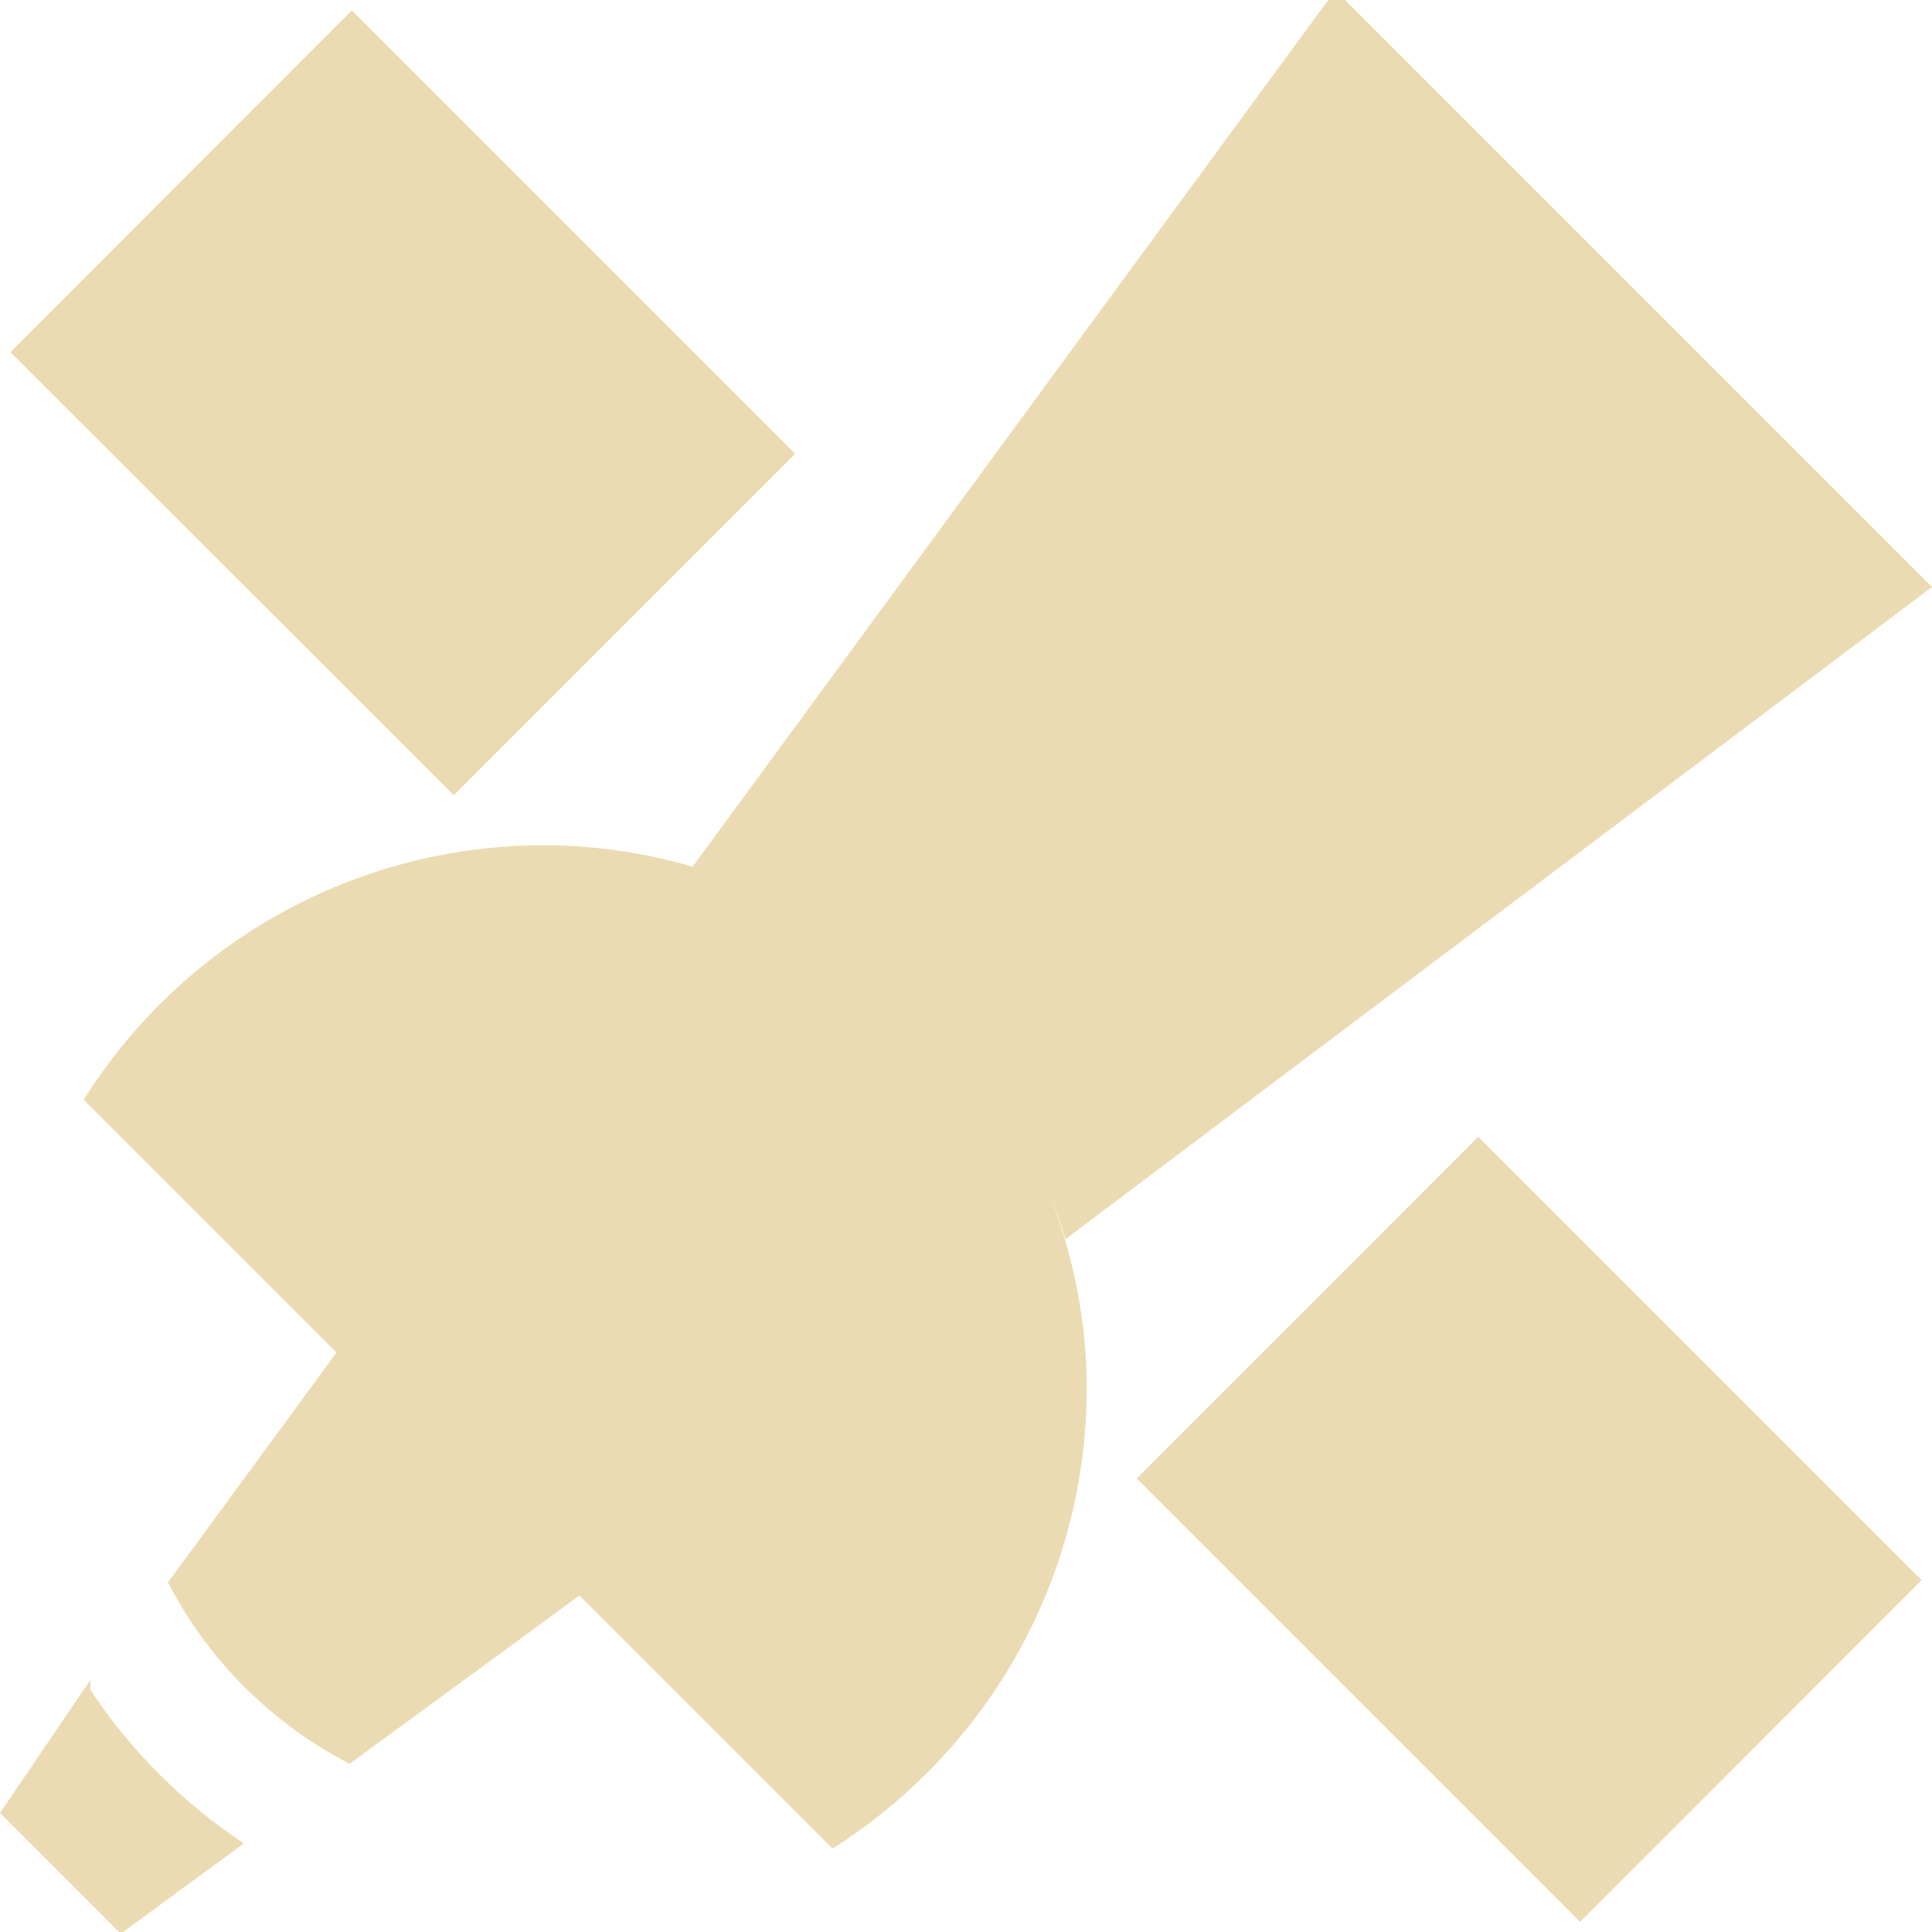
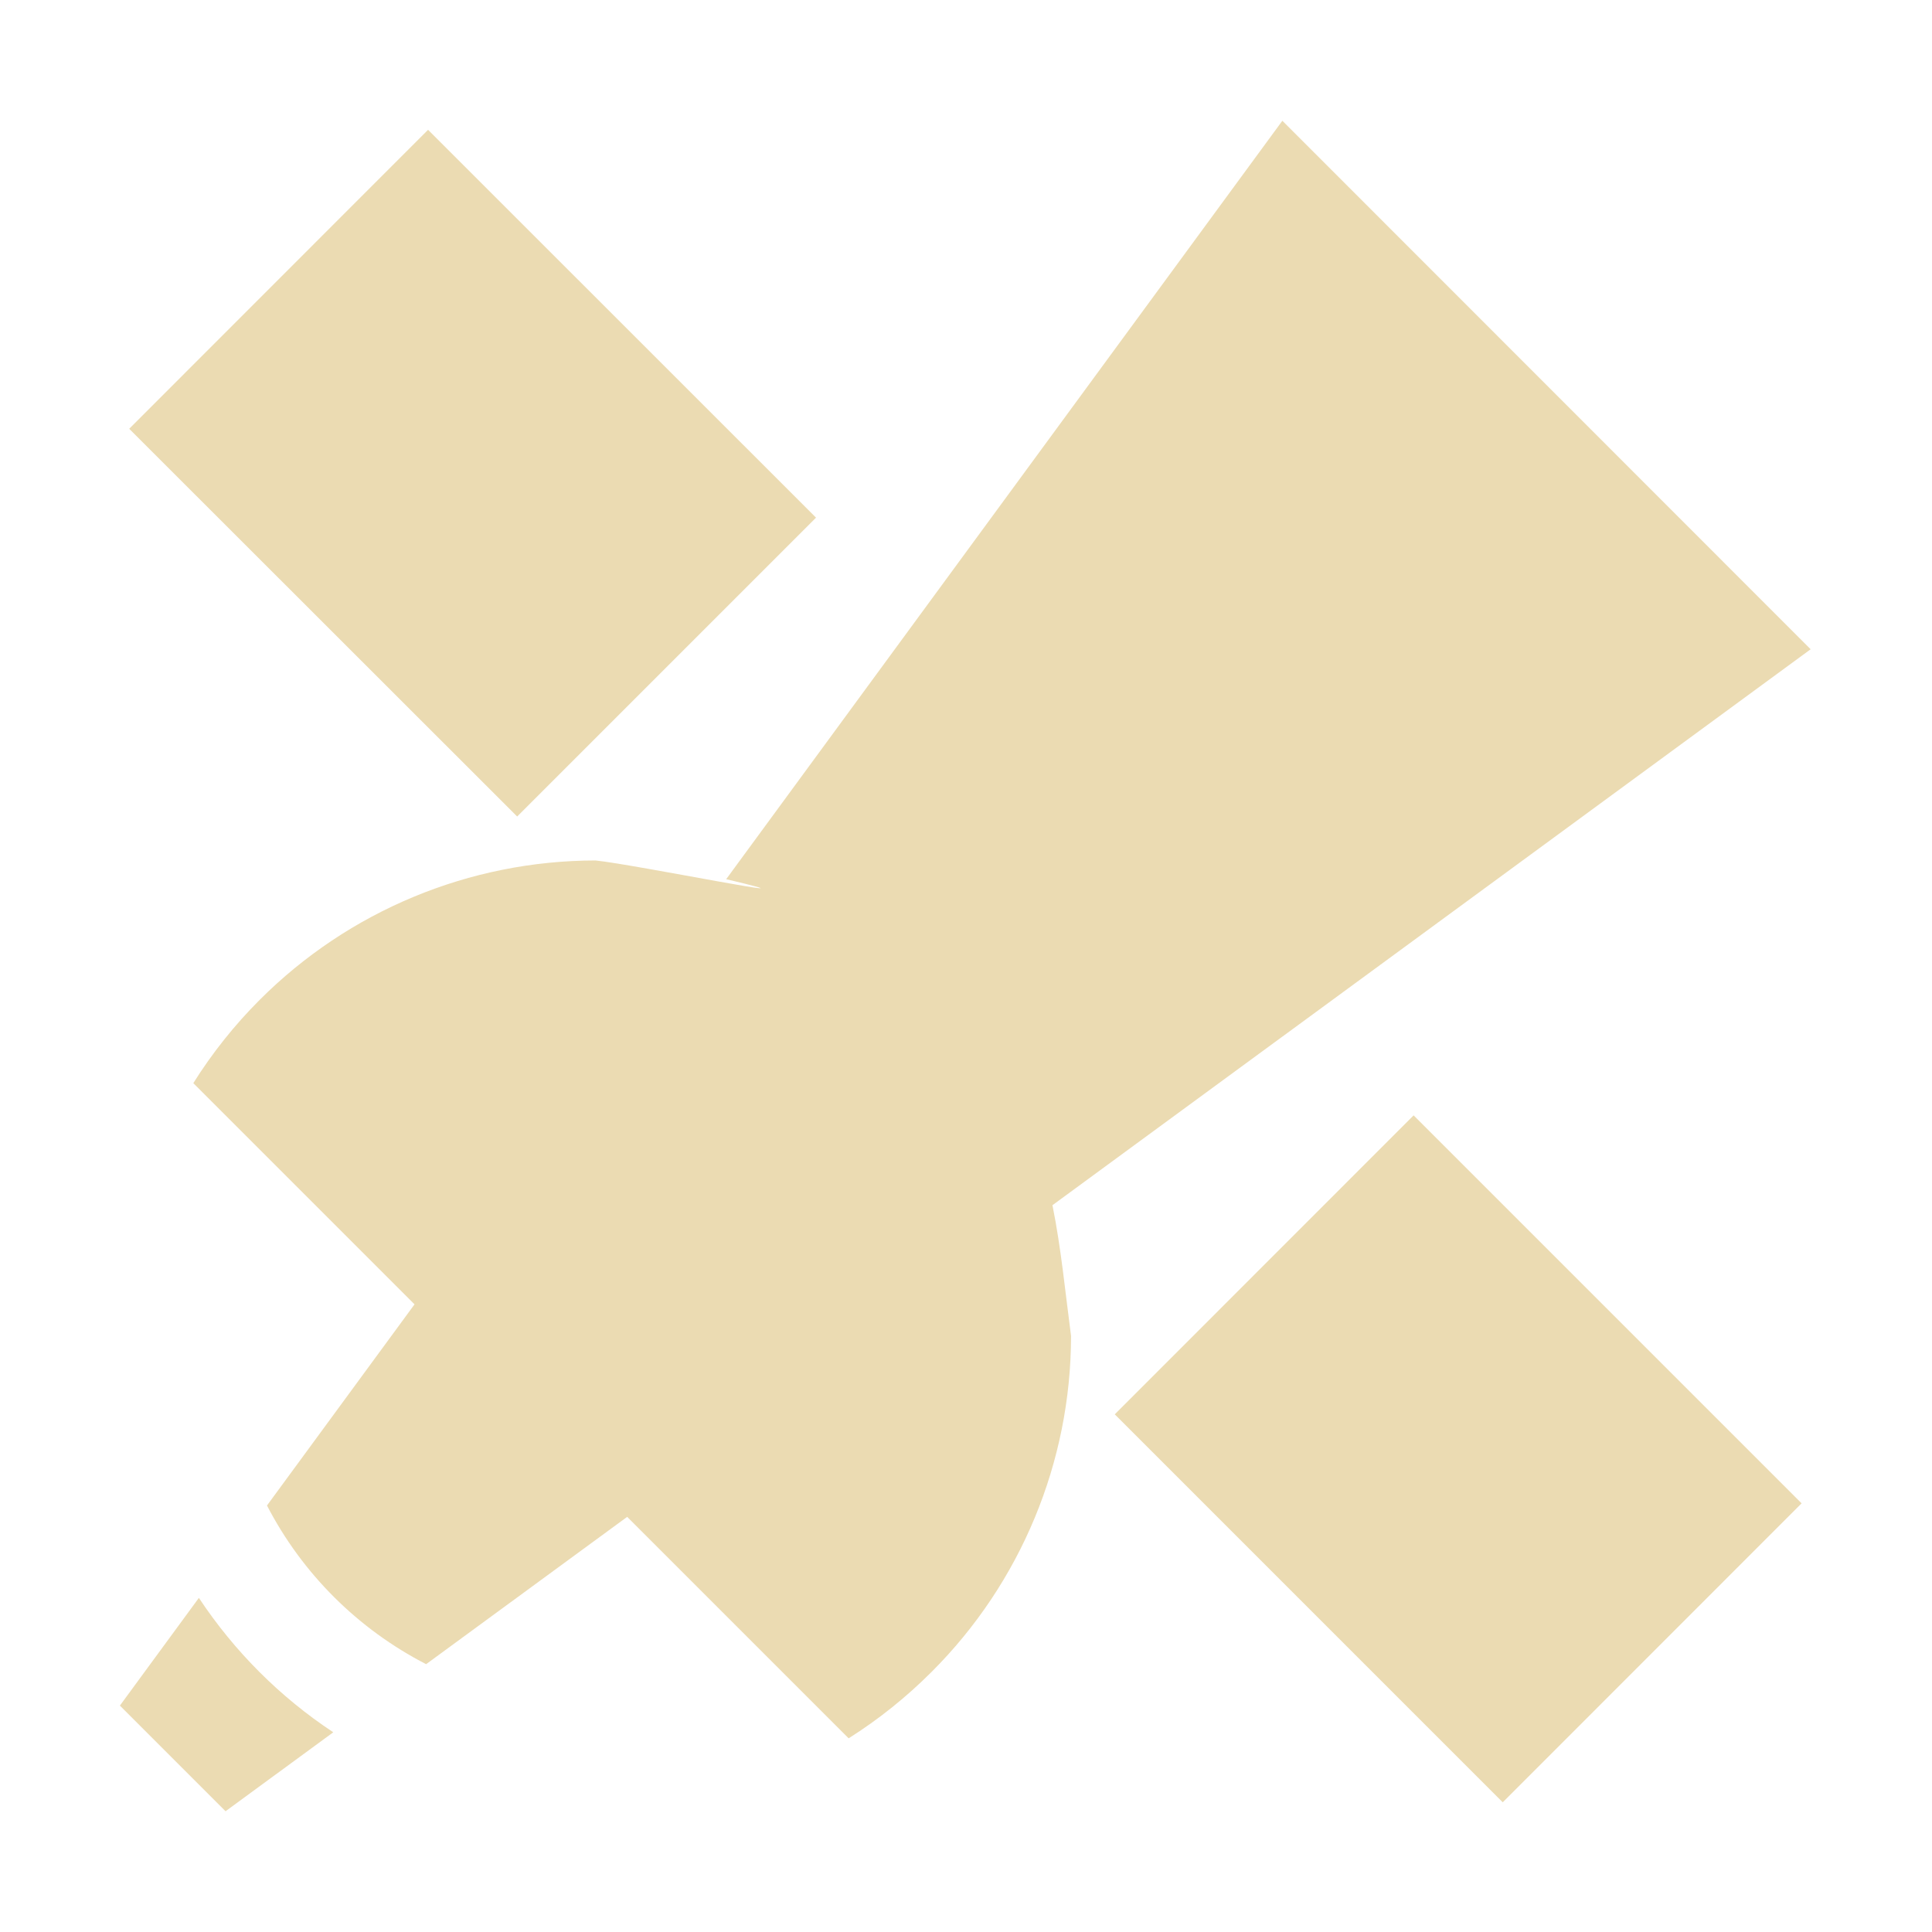
- <svg xmlns="http://www.w3.org/2000/svg" width="16" height="16" viewBox="0 0 16 16">
+ <svg xmlns="http://www.w3.org/2000/svg" width="16" height="16" version="1.1" viewBox="0 0 16 16">
  <defs>
-     <style id="current-color-scheme" type="text/css">
-    .ColorScheme-Text { color:#ebdbb2; } .ColorScheme-Highlight { color:#458588; }
-   </style>
+     <style type="text/css">.ColorScheme-Text { color:#ebdbb2; } .ColorScheme-Highlight { color:#458588; }</style>
  </defs>
-   <path style="fill:currentColor" class="ColorScheme-Text" d="M 11 -0.139 L 11 0 L 5.736 7.178 A 4.5 4.5 0 0 1 6.186 7.334 C 5.664 7.123 5.097 7 4.5 7 C 3.307 7 2.163 7.476 1.32 8.32 A 4.5 4.5 0 0 0 0.693 9.107 L 2.787 11.201 L 1.391 13.105 A 3.5 3.5 0 0 0 2.896 14.607 L 4.799 13.213 L 6.895 15.309 A 4.5 4.5 0 0 0 7.68 14.68 C 8.524 13.837 8.999 12.693 9 11.5 C 9 10.919 8.88 10.367 8.68 9.857 A 4.5 4.5 0 0 1 8.824 10.262 L 16 4.861 L 11 -0.139 z M 2.914 0.086 L 0.086 2.916 L 3.758 6.586 L 6.586 3.758 L 2.914 0.086 z M 12.242 9.414 L 9.414 12.244 L 13.086 15.916 L 15.914 13.086 L 12.242 9.414 z M 0.748 13.914 L 0 15.014 L 1 16.014 L 2.02 15.266 A 4.5 4.5 0 0 1 0.748 13.994 L 0.748 13.914 z" />
+   <path class="ColorScheme-Text" d="m10.62 1-4.606 6.281c0.952 0.225-0.763-0.123-1.082-0.155-1.044 0.001-2.045 0.417-2.782 1.155-0.208 0.208-0.392 0.439-0.549 0.689l1.832 1.832-1.222 1.666c0.292 0.564 0.753 1.023 1.318 1.314l1.665-1.22 1.834 1.834c0.249-0.157 0.479-0.342 0.687-0.55 0.739-0.738 1.154-1.738 1.155-2.782-0.048-0.362-0.082-0.726-0.154-1.083l6.279-4.604zm-7.075 0.075-2.475 2.476 3.213 3.211 2.475-2.475zm8.162 8.162-2.475 2.476 3.213 3.213 2.475-2.476zm-10.06 3.996-0.654 0.892 0.875 0.875 0.892-0.654c-0.442-0.292-0.82-0.671-1.113-1.113z" fill="currentColor" />
</svg>
